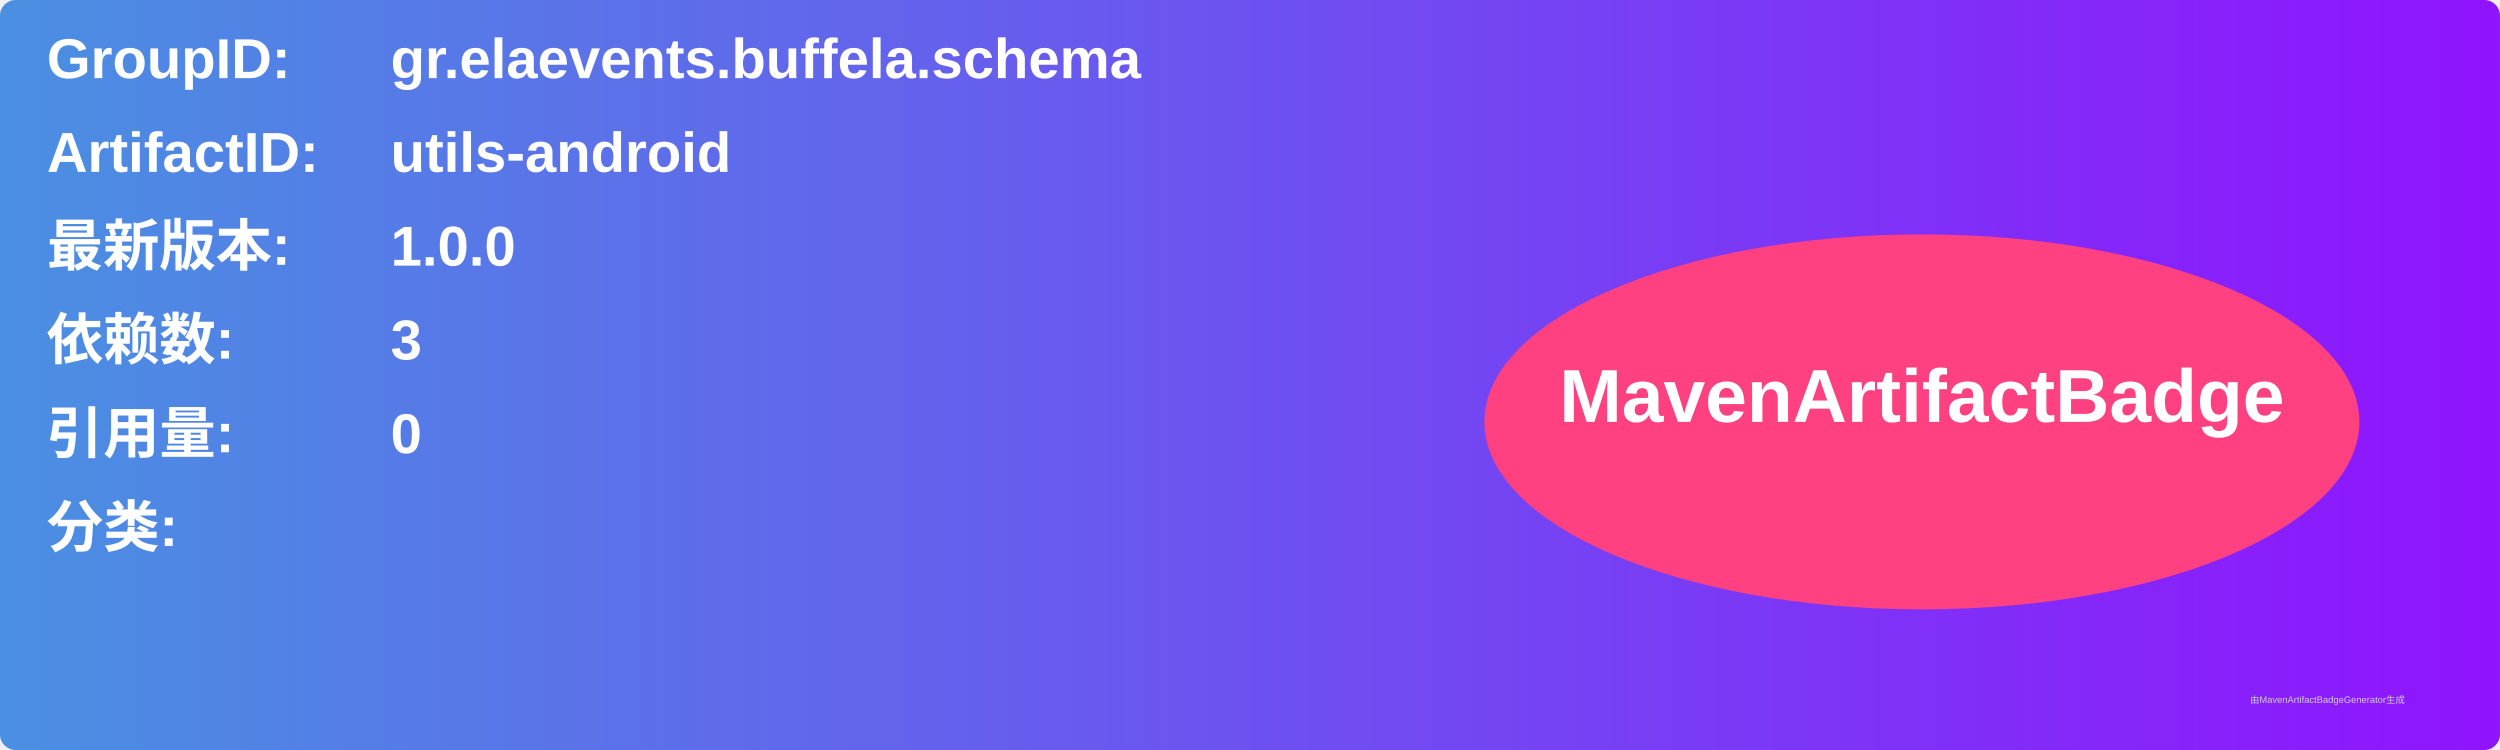
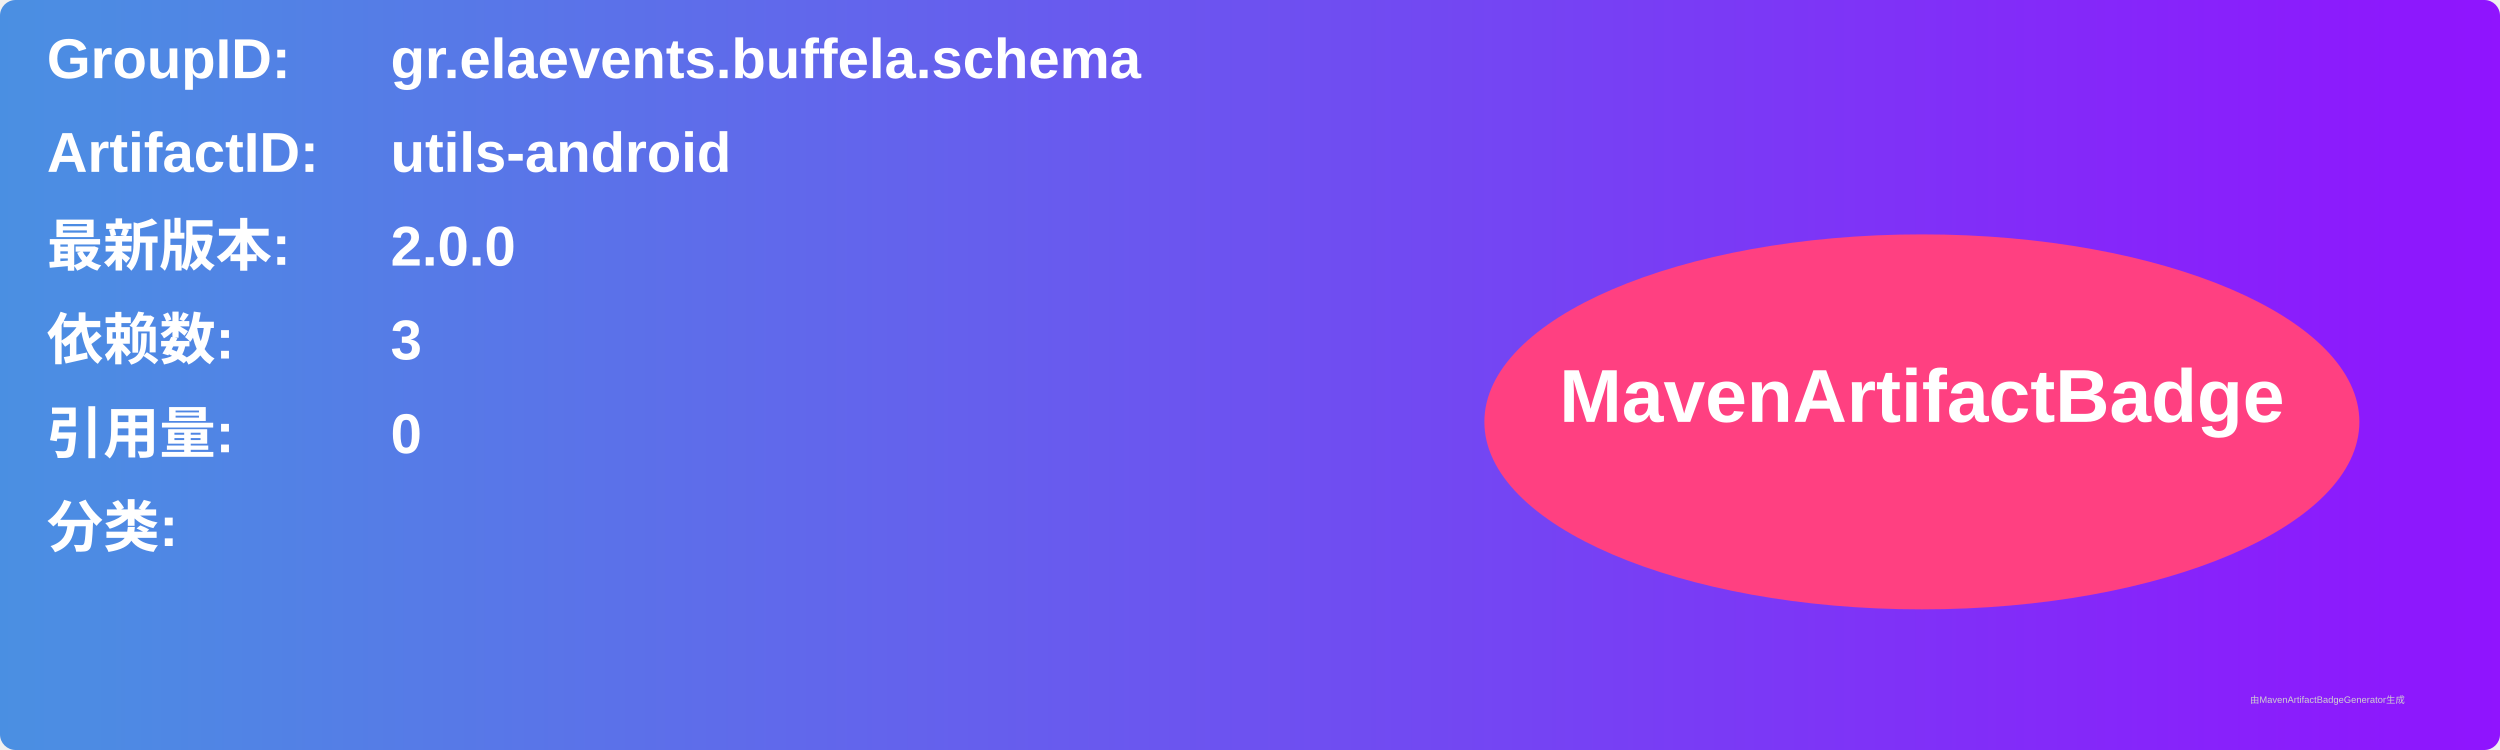
<svg xmlns="http://www.w3.org/2000/svg" width="800" height="240" viewBox="0 0 800 240">
  <linearGradient id="grad" x1="0%" y1="0%" x2="100%" y2="0%">
    <stop offset="0%" stop-color="#4a90e2" />
    <stop offset="100%" stop-color="#9013fe" />
  </linearGradient>
  <rect width="100%" height="100%" rx="5" ry="5" fill="url(#grad)" />
  <g transform="translate(15, 15)">
    <text x="0" y="10" font-family="Arial" font-size="18" fill="white" font-weight="bold" width="260">GroupID:</text>
    <text x="110" y="10" font-family="Arial" font-size="18" fill="white" font-weight="bold" width="460">gr.elaevents.buffela.schema</text>
    <text x="0" y="40" font-family="Arial" font-size="18" fill="white" font-weight="bold" width="260">ArtifactID:</text>
    <text x="110" y="40" font-family="Arial" font-size="18" fill="white" font-weight="bold" width="460">utils-android</text>
    <text x="0" y="70" font-family="Arial" font-size="18" fill="white" font-weight="bold">最新版本:</text>
    <text x="110" y="70" font-family="Arial" font-size="18" fill="white" font-weight="bold">
-       <tspan font-weight="bold">1.0.0</tspan>
+       <tspan font-weight="bold">2.0.0</tspan>
    </text>
    <text x="0" y="100" font-family="Arial" font-size="18" fill="white" font-weight="bold">依赖数: </text>
    <text x="110" y="100" font-family="Arial" font-size="18" fill="white">
      <tspan font-weight="bold">3</tspan>
    </text>
    <text x="0" y="130" font-family="Arial" font-size="18" fill="white" font-weight="bold">引用量: </text>
    <text x="110" y="130" font-family="Arial" font-size="18" fill="white">
      <tspan font-weight="bold">0</tspan>
    </text>
    <text x="0" y="160" font-family="Arial" font-size="18" fill="white" font-weight="bold">分类:</text>
    <text x="10" y="190" font-family="Arial" font-size="10" fill="white">
      <tspan font-weight="bold" />
    </text>
    <ellipse cx="600" cy="120" rx="140" ry="60" fill="#ff4081" />
    <text x="600" y="120" text-anchor="middle" font-family="Arial" font-size="24" fill="white" font-weight="bold">MavenArtifactBadge</text>
  </g>
  <text x="720" y="225" font-family="Arial" font-size="3" fill="#d0d0d0">由MavenArtifactBadgeGenerator生成</text>
</svg>
